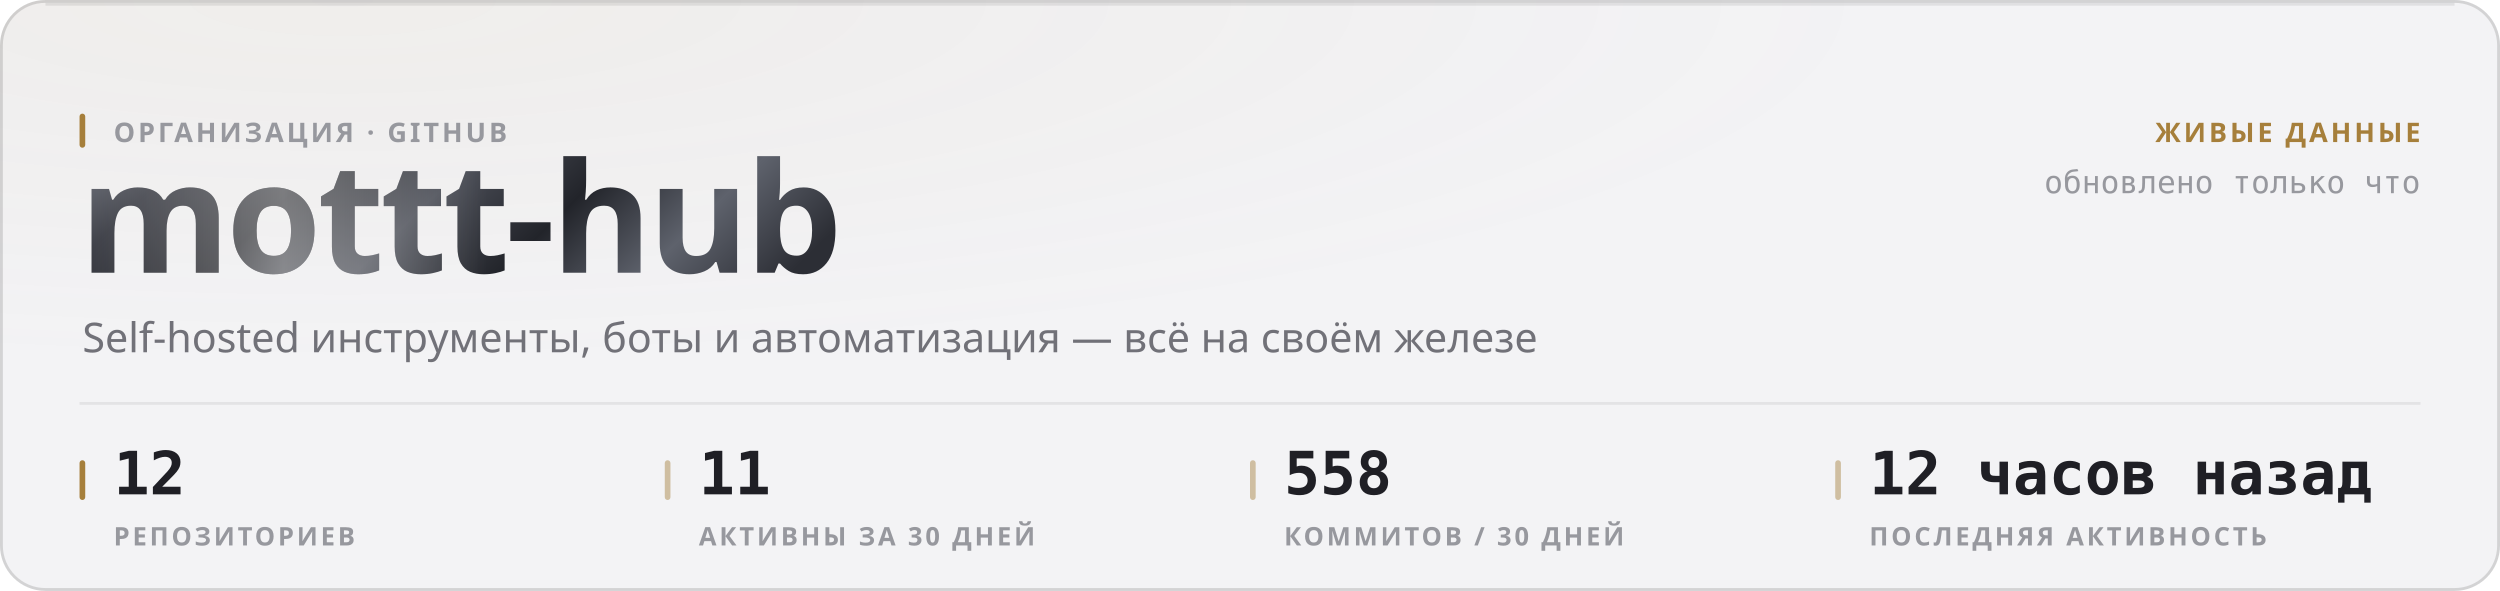
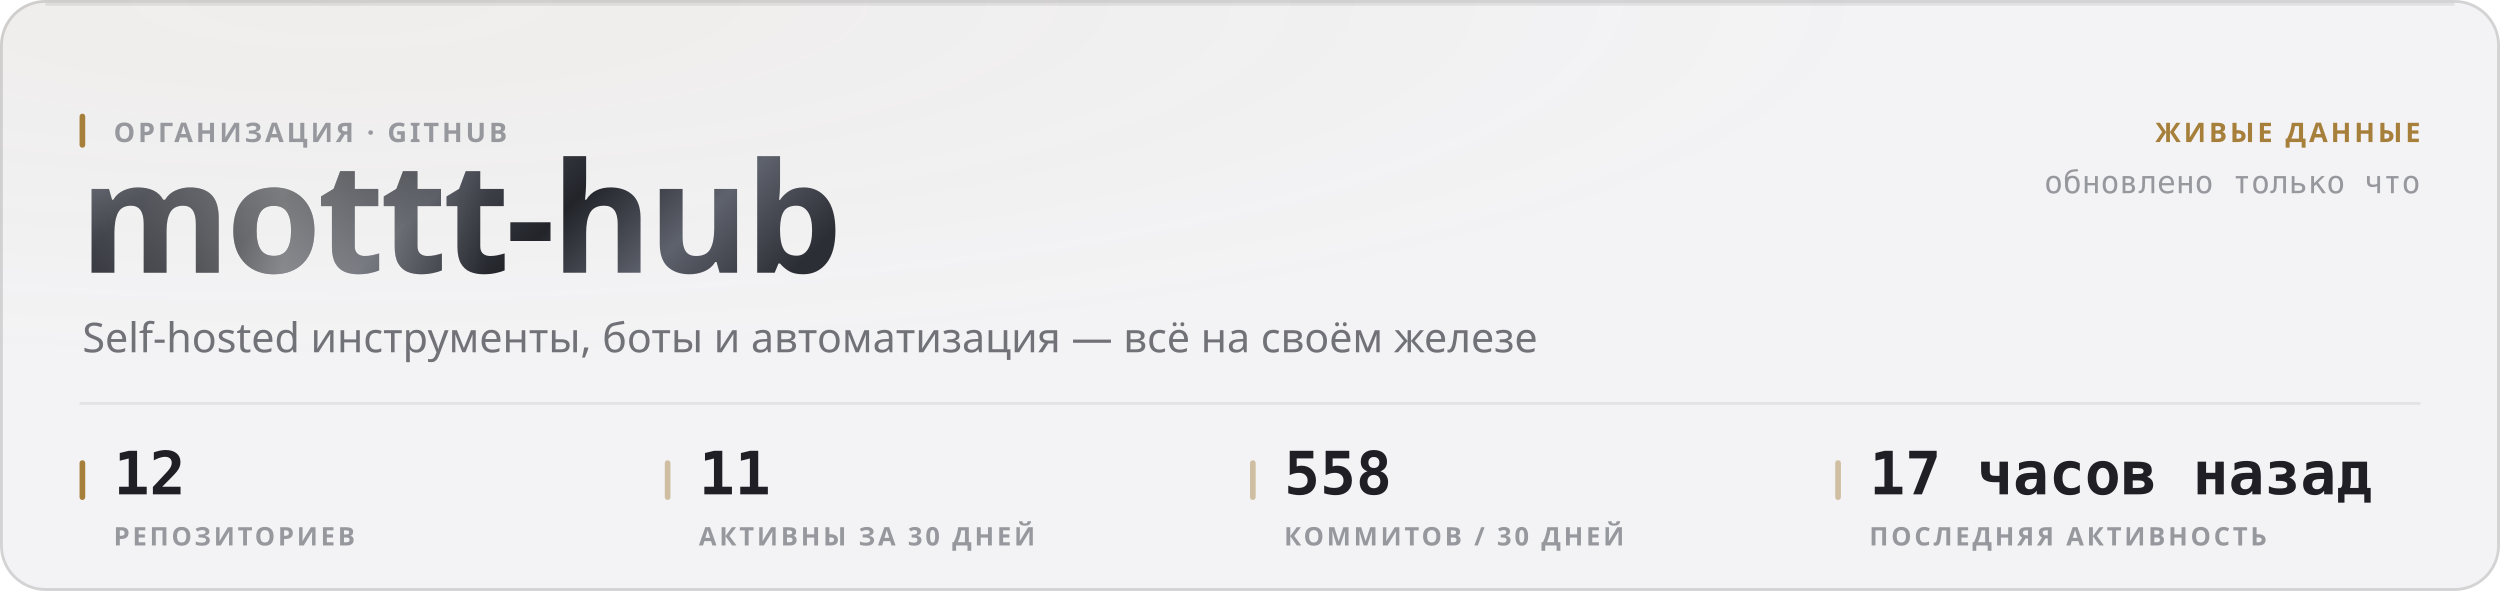
<svg xmlns="http://www.w3.org/2000/svg" width="880" height="208" viewBox="0 0 880 208" role="img">
  <style>
  text { font-family: -apple-system, BlinkMacSystemFont, 'Segoe UI', 'Noto Sans', Helvetica, Arial, sans-serif; }
  .mono { font-family: ui-monospace, 'SF Mono', 'Cascadia Mono', 'DejaVu Sans Mono', Menlo, Consolas, monospace; font-variant-numeric: tabular-nums; }
  .caps { letter-spacing: .1em; text-transform: uppercase; }

  @keyframes sheen  { from { transform: translateX(-120%); } to { transform: translateX(260%); } }
  @keyframes rise   { from { opacity: 0; transform: translateY(6px); } to { opacity: 1; transform: none; } }
  @keyframes slide  { from { opacity: 0; transform: translateX(-8px); } to { opacity: 1; transform: none; } }
  @keyframes grow   { from { transform: scaleY(0); } to { transform: scaleY(1); } }
  @keyframes widen  { from { transform: scaleX(0); } to { transform: scaleX(1); } }
  @keyframes draw   { from { stroke-dashoffset: 200; } to { stroke-dashoffset: 0; } }

  .sheen { animation: sheen 5.5s cubic-bezier(.45,0,.2,1) infinite; }
  .rise  { animation: rise .5s cubic-bezier(.16,1,.3,1) both; }
  .slide { animation: slide .42s cubic-bezier(.16,1,.3,1) both; }
  .bar   { transform-box: fill-box; transform-origin: 50% 100%;
           animation: grow .62s cubic-bezier(.16,1,.3,1) both; }
  .fill  { transform-box: fill-box; transform-origin: 0% 50%;
           animation: widen .8s cubic-bezier(.16,1,.3,1) both; }
  /* The hidden start state lives in the keyframes, never in the static rule.
     A renderer that ignores CSS animations then falls back to the FINISHED
     state — a drawn line, visible text — instead of an empty panel. */
  .spark { stroke-dasharray: 200;
           animation: draw 1.1s cubic-bezier(.16,1,.3,1) both; }

  @media (prefers-reduced-motion: reduce) {
    .sheen { animation: none; opacity: 0; }
    .rise, .slide, .bar, .fill, .spark { animation: none; opacity: 1; transform: none;
                                         stroke-dashoffset: 0; }
  }</style>
  <defs>
    <filter id="grain1" x="0" y="0" width="100%" height="100%">
      <feTurbulence type="fractalNoise" baseFrequency="0.82" numOctaves="3" stitchTiles="stitch" />
      <feColorMatrix type="saturate" values="0" />
    </filter>
    <radialGradient id="wash2" cx="14%" cy="0%" r="62%">
      <stop offset="0%" stop-color="#a67f3b" stop-opacity="0.05" />
      <stop offset="100%" stop-color="#a67f3b" stop-opacity="0" />
    </radialGradient>
    <linearGradient id="metal3" x1="0" y1="0" x2="1" y2="0.25">
      <stop offset="0%" stop-color="#8d919b" />
      <stop offset="16.667%" stop-color="#3a3c44" />
      <stop offset="33.333%" stop-color="#1b1c21" />
      <stop offset="50%" stop-color="#4a4d56" />
      <stop offset="66.667%" stop-color="#22242a" />
      <stop offset="83.333%" stop-color="#5e626c" />
      <stop offset="100%" stop-color="#2c2e35" />
    </linearGradient>
    <linearGradient id="sheengrad5" x1="0" y1="0" x2="1" y2="0">
      <stop offset="0%" stop-color="#ffffff" stop-opacity="0" />
      <stop offset="50%" stop-color="#ffffff" stop-opacity="0.42" />
      <stop offset="100%" stop-color="#ffffff" stop-opacity="0" />
    </linearGradient>
    <clipPath id="wordclip4">
      <text x="28" y="96" font-size="54" font-weight="800" letter-spacing="-0.025em" font-family="-apple-system, BlinkMacSystemFont, 'Segoe UI', Helvetica, Arial, sans-serif">mottt-hub</text>
    </clipPath>
  </defs>
  <rect width="880" height="208" rx="16" fill="#f3f3f5" />
  <rect width="880" height="208" rx="16" fill="url(#wash2)" />
  <rect width="880" height="208" rx="16" filter="url(#grain1)" opacity="0.035" style="mix-blend-mode:overlay" />
  <rect x=".5" y=".5" width="879" height="207" rx="15.5" fill="none" stroke="rgba(10,10,12,0.14)" />
  <path d="M16 1.5 H864" stroke="rgba(10,10,12,0.08)" stroke-width="1" fill="none" />
  <g clip-path="url(#wordclip4)">
    <rect x="28" y="42" width="287.116" height="70.2" fill="url(#metal3)" />
    <rect class="sheen" x="28" y="42" width="143.558" height="70.2" fill="url(#sheengrad5)" />
  </g>
  <rect x="28" y="40" width="2" height="12" rx="1" fill="#a67f3b" />
  <text x="40" y="50" font-size="9.5" font-weight="600" fill="#97989e" letter-spacing="0.11em">ОРГАНИЗАЦИЯ · GITHUB</text>
  <text x="29" y="124" font-size="14.5" font-weight="400" fill="#717178">Self-hosted инструменты, боты и автоматизация — всё на своём железе</text>
  <text x="852" y="50" font-size="9.5" font-weight="600" fill="#a67f3b" text-anchor="end" letter-spacing="0.11em">ЖИВЫЕ ДАННЫЕ</text>
  <text x="852" y="68" font-size="11" font-weight="400" fill="#97989e" text-anchor="end" class="mono">обновлено только что</text>
  <path d="M28 142 H852" stroke="rgba(10,10,12,0.07)" stroke-width="1" />
  <rect x="28" y="162" width="2" height="14" rx="1" fill="#a67f3b" />
  <text x="40" y="174" font-size="21" font-weight="700" fill="#1f1f25" class="mono rise" opacity="1">12</text>
  <text x="40" y="192" font-size="9" font-weight="600" fill="#97989e" letter-spacing="0.11em">РЕПОЗИТОРИЕВ</text>
  <rect x="234" y="162" width="2" height="14" rx="1" fill="rgba(166,127,59,0.45)" />
  <text x="246" y="174" font-size="21" font-weight="700" fill="#1f1f25" class="mono rise" opacity="1">11</text>
  <text x="246" y="192" font-size="9" font-weight="600" fill="#97989e" letter-spacing="0.11em">АКТИВНЫ ЗА 30 ДНЕЙ</text>
  <rect x="440" y="162" width="2" height="14" rx="1" fill="rgba(166,127,59,0.45)" />
  <text x="452" y="174" font-size="21" font-weight="700" fill="#1f1f25" class="mono rise" opacity="1">558</text>
  <text x="452" y="192" font-size="9" font-weight="600" fill="#97989e" letter-spacing="0.11em">КОММИТОВ / 30 ДНЕЙ</text>
  <rect x="646" y="162" width="2" height="14" rx="1" fill="rgba(166,127,59,0.45)" />
-   <text x="658" y="174" font-size="21" font-weight="700" fill="#1f1f25" class="mono rise" opacity="1">12 часов назад</text>
+   <text x="658" y="174" font-size="21" font-weight="700" fill="#1f1f25" class="mono rise" opacity="1">17 часов назад</text>
  <text x="658" y="192" font-size="9" font-weight="600" fill="#97989e" letter-spacing="0.11em">ПОСЛЕДНЯЯ АКТИВНОСТЬ</text>
</svg>
